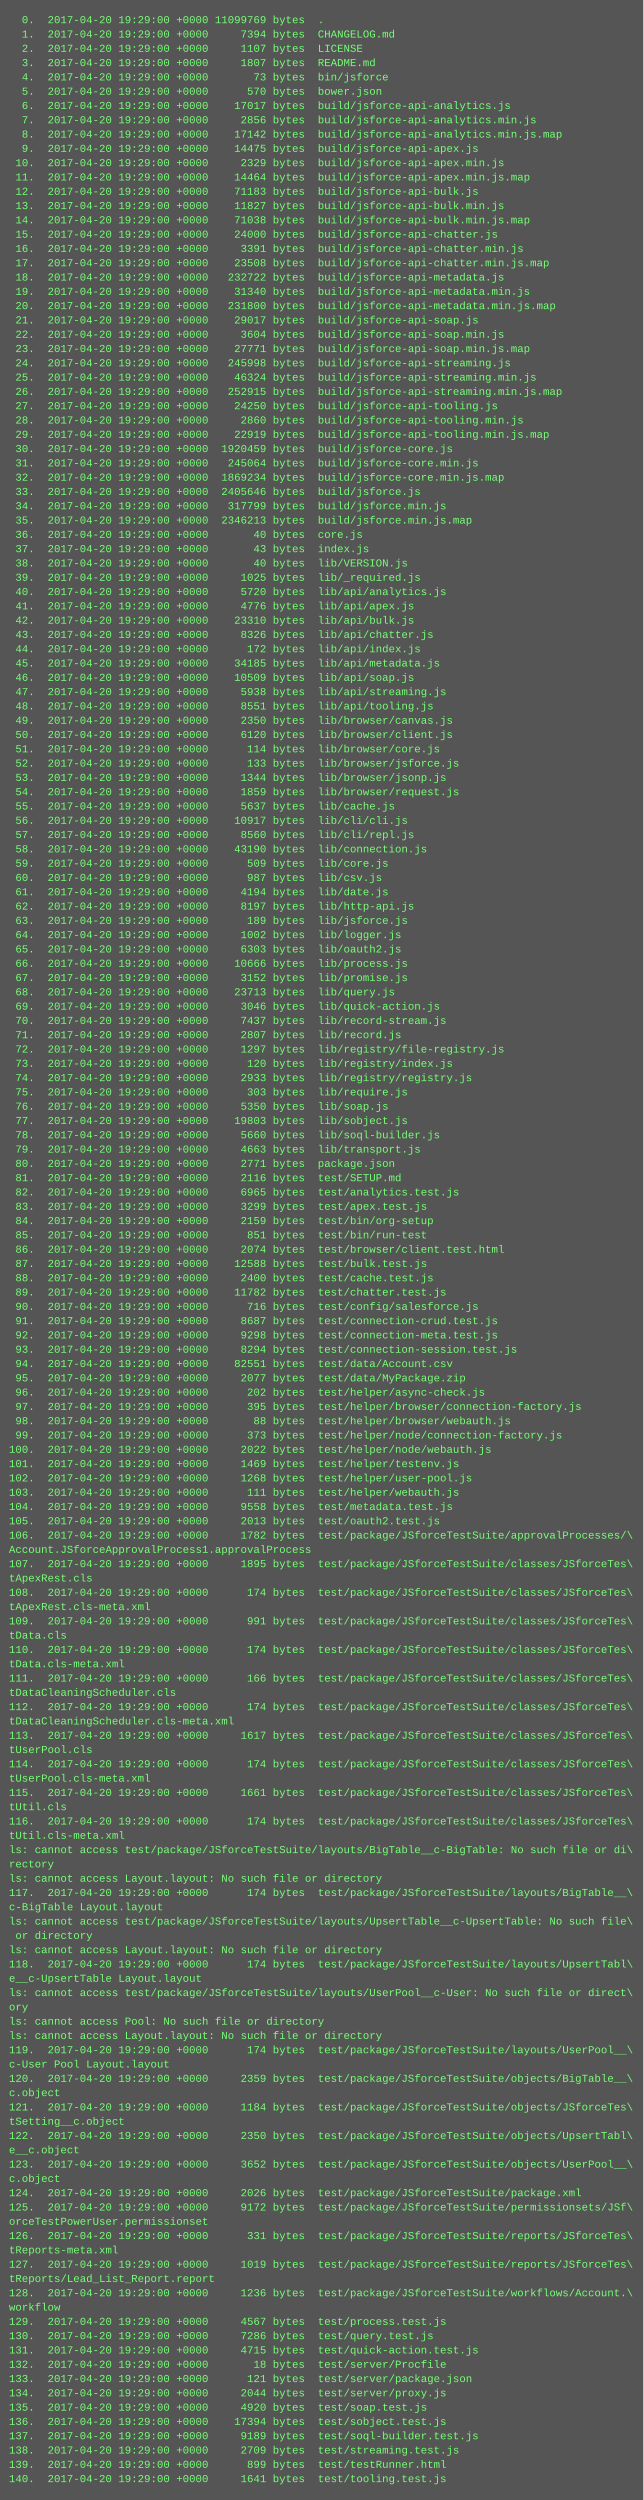
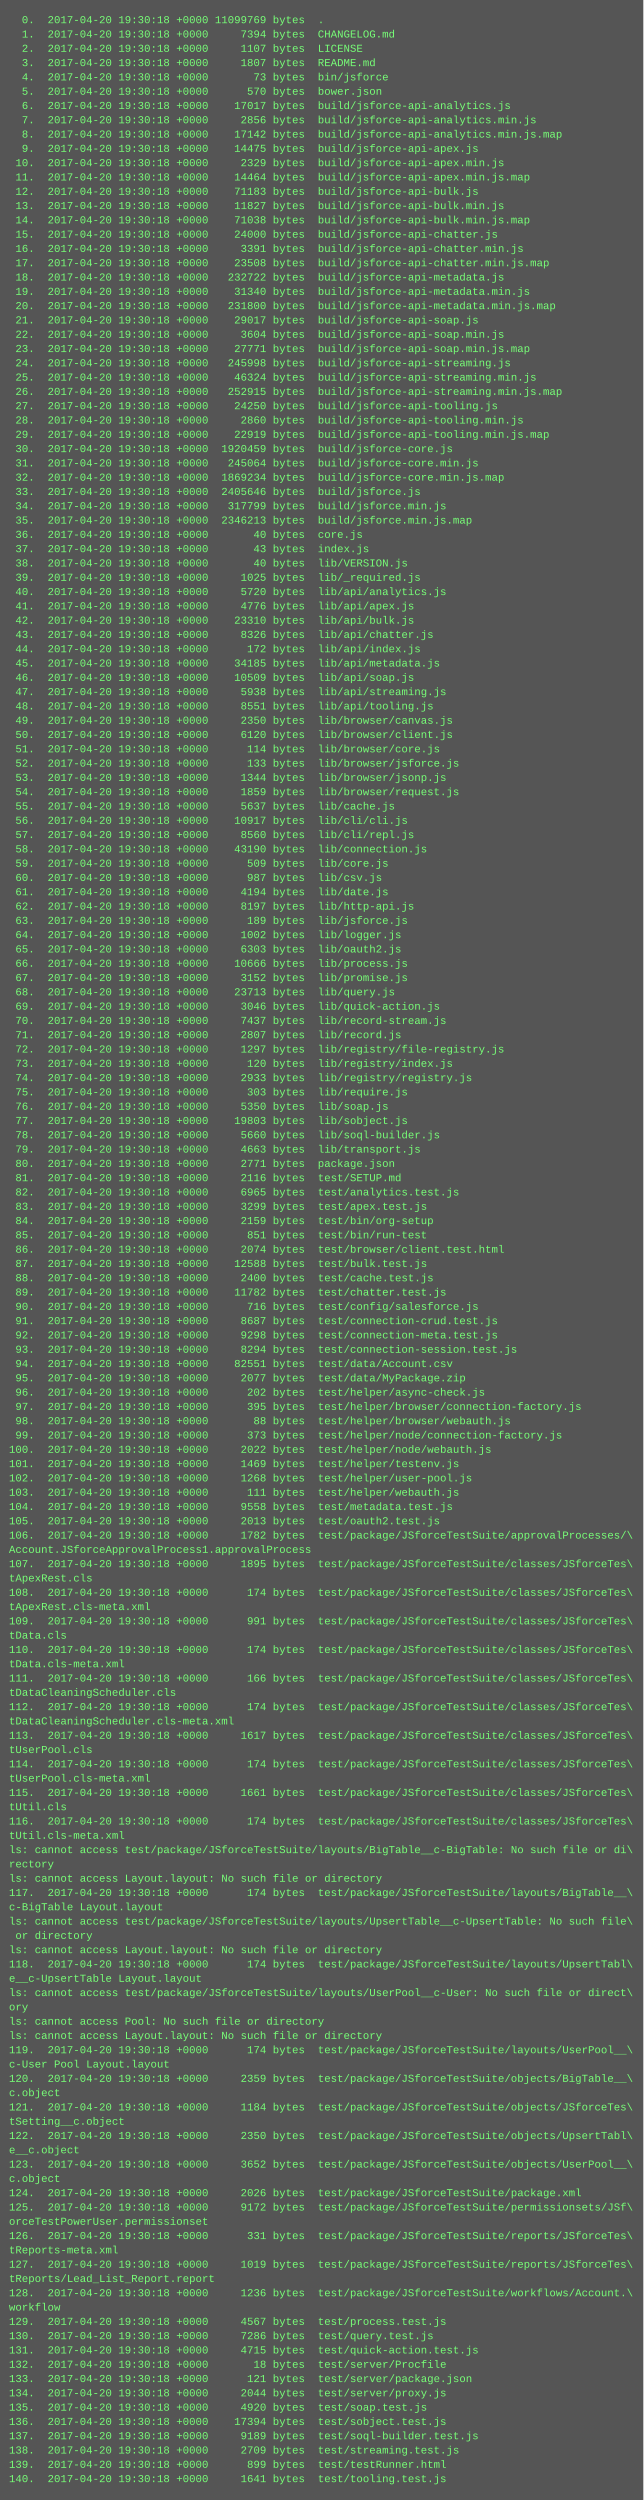
<svg xmlns="http://www.w3.org/2000/svg" height="2798" width="720">
  <rect height="2798" fill="#555" width="720" />
  <text fill="#7f7" font-family="Courier New" font-size="12" xml:space="preserve">
-     <tspan x="10" y="26">  0.  2017-04-20 19:29:00 +0000 11099769 bytes  .</tspan>
-     <tspan x="10" y="42">  1.  2017-04-20 19:29:00 +0000     7394 bytes  CHANGELOG.md</tspan>
-     <tspan x="10" y="58">  2.  2017-04-20 19:29:00 +0000     1107 bytes  LICENSE</tspan>
-     <tspan x="10" y="74">  3.  2017-04-20 19:29:00 +0000     1807 bytes  README.md</tspan>
-     <tspan x="10" y="90">  4.  2017-04-20 19:29:00 +0000       73 bytes  bin/jsforce</tspan>
-     <tspan x="10" y="106">  5.  2017-04-20 19:29:00 +0000      570 bytes  bower.json</tspan>
-     <tspan x="10" y="122">  6.  2017-04-20 19:29:00 +0000    17017 bytes  build/jsforce-api-analytics.js</tspan>
-     <tspan x="10" y="138">  7.  2017-04-20 19:29:00 +0000     2856 bytes  build/jsforce-api-analytics.min.js</tspan>
-     <tspan x="10" y="154">  8.  2017-04-20 19:29:00 +0000    17142 bytes  build/jsforce-api-analytics.min.js.map</tspan>
-     <tspan x="10" y="170">  9.  2017-04-20 19:29:00 +0000    14475 bytes  build/jsforce-api-apex.js</tspan>
-     <tspan x="10" y="186"> 10.  2017-04-20 19:29:00 +0000     2329 bytes  build/jsforce-api-apex.min.js</tspan>
-     <tspan x="10" y="202"> 11.  2017-04-20 19:29:00 +0000    14464 bytes  build/jsforce-api-apex.min.js.map</tspan>
-     <tspan x="10" y="218"> 12.  2017-04-20 19:29:00 +0000    71183 bytes  build/jsforce-api-bulk.js</tspan>
-     <tspan x="10" y="234"> 13.  2017-04-20 19:29:00 +0000    11827 bytes  build/jsforce-api-bulk.min.js</tspan>
-     <tspan x="10" y="250"> 14.  2017-04-20 19:29:00 +0000    71038 bytes  build/jsforce-api-bulk.min.js.map</tspan>
-     <tspan x="10" y="266"> 15.  2017-04-20 19:29:00 +0000    24000 bytes  build/jsforce-api-chatter.js</tspan>
-     <tspan x="10" y="282"> 16.  2017-04-20 19:29:00 +0000     3391 bytes  build/jsforce-api-chatter.min.js</tspan>
-     <tspan x="10" y="298"> 17.  2017-04-20 19:29:00 +0000    23508 bytes  build/jsforce-api-chatter.min.js.map</tspan>
-     <tspan x="10" y="314"> 18.  2017-04-20 19:29:00 +0000   232722 bytes  build/jsforce-api-metadata.js</tspan>
-     <tspan x="10" y="330"> 19.  2017-04-20 19:29:00 +0000    31340 bytes  build/jsforce-api-metadata.min.js</tspan>
-     <tspan x="10" y="346"> 20.  2017-04-20 19:29:00 +0000   231800 bytes  build/jsforce-api-metadata.min.js.map</tspan>
-     <tspan x="10" y="362"> 21.  2017-04-20 19:29:00 +0000    29017 bytes  build/jsforce-api-soap.js</tspan>
-     <tspan x="10" y="378"> 22.  2017-04-20 19:29:00 +0000     3604 bytes  build/jsforce-api-soap.min.js</tspan>
-     <tspan x="10" y="394"> 23.  2017-04-20 19:29:00 +0000    27771 bytes  build/jsforce-api-soap.min.js.map</tspan>
-     <tspan x="10" y="410"> 24.  2017-04-20 19:29:00 +0000   245998 bytes  build/jsforce-api-streaming.js</tspan>
-     <tspan x="10" y="426"> 25.  2017-04-20 19:29:00 +0000    46324 bytes  build/jsforce-api-streaming.min.js</tspan>
-     <tspan x="10" y="442"> 26.  2017-04-20 19:29:00 +0000   252915 bytes  build/jsforce-api-streaming.min.js.map</tspan>
-     <tspan x="10" y="458"> 27.  2017-04-20 19:29:00 +0000    24250 bytes  build/jsforce-api-tooling.js</tspan>
-     <tspan x="10" y="474"> 28.  2017-04-20 19:29:00 +0000     2860 bytes  build/jsforce-api-tooling.min.js</tspan>
-     <tspan x="10" y="490"> 29.  2017-04-20 19:29:00 +0000    22919 bytes  build/jsforce-api-tooling.min.js.map</tspan>
-     <tspan x="10" y="506"> 30.  2017-04-20 19:29:00 +0000  1920459 bytes  build/jsforce-core.js</tspan>
-     <tspan x="10" y="522"> 31.  2017-04-20 19:29:00 +0000   245064 bytes  build/jsforce-core.min.js</tspan>
-     <tspan x="10" y="538"> 32.  2017-04-20 19:29:00 +0000  1869234 bytes  build/jsforce-core.min.js.map</tspan>
-     <tspan x="10" y="554"> 33.  2017-04-20 19:29:00 +0000  2405646 bytes  build/jsforce.js</tspan>
-     <tspan x="10" y="570"> 34.  2017-04-20 19:29:00 +0000   317799 bytes  build/jsforce.min.js</tspan>
-     <tspan x="10" y="586"> 35.  2017-04-20 19:29:00 +0000  2346213 bytes  build/jsforce.min.js.map</tspan>
-     <tspan x="10" y="602"> 36.  2017-04-20 19:29:00 +0000       40 bytes  core.js</tspan>
-     <tspan x="10" y="618"> 37.  2017-04-20 19:29:00 +0000       43 bytes  index.js</tspan>
-     <tspan x="10" y="634"> 38.  2017-04-20 19:29:00 +0000       40 bytes  lib/VERSION.js</tspan>
-     <tspan x="10" y="650"> 39.  2017-04-20 19:29:00 +0000     1025 bytes  lib/_required.js</tspan>
-     <tspan x="10" y="666"> 40.  2017-04-20 19:29:00 +0000     5720 bytes  lib/api/analytics.js</tspan>
-     <tspan x="10" y="682"> 41.  2017-04-20 19:29:00 +0000     4776 bytes  lib/api/apex.js</tspan>
-     <tspan x="10" y="698"> 42.  2017-04-20 19:29:00 +0000    23310 bytes  lib/api/bulk.js</tspan>
-     <tspan x="10" y="714"> 43.  2017-04-20 19:29:00 +0000     8326 bytes  lib/api/chatter.js</tspan>
-     <tspan x="10" y="730"> 44.  2017-04-20 19:29:00 +0000      172 bytes  lib/api/index.js</tspan>
-     <tspan x="10" y="746"> 45.  2017-04-20 19:29:00 +0000    34185 bytes  lib/api/metadata.js</tspan>
-     <tspan x="10" y="762"> 46.  2017-04-20 19:29:00 +0000    10509 bytes  lib/api/soap.js</tspan>
-     <tspan x="10" y="778"> 47.  2017-04-20 19:29:00 +0000     5938 bytes  lib/api/streaming.js</tspan>
-     <tspan x="10" y="794"> 48.  2017-04-20 19:29:00 +0000     8551 bytes  lib/api/tooling.js</tspan>
-     <tspan x="10" y="810"> 49.  2017-04-20 19:29:00 +0000     2350 bytes  lib/browser/canvas.js</tspan>
-     <tspan x="10" y="826"> 50.  2017-04-20 19:29:00 +0000     6120 bytes  lib/browser/client.js</tspan>
-     <tspan x="10" y="842"> 51.  2017-04-20 19:29:00 +0000      114 bytes  lib/browser/core.js</tspan>
-     <tspan x="10" y="858"> 52.  2017-04-20 19:29:00 +0000      133 bytes  lib/browser/jsforce.js</tspan>
-     <tspan x="10" y="874"> 53.  2017-04-20 19:29:00 +0000     1344 bytes  lib/browser/jsonp.js</tspan>
-     <tspan x="10" y="890"> 54.  2017-04-20 19:29:00 +0000     1859 bytes  lib/browser/request.js</tspan>
-     <tspan x="10" y="906"> 55.  2017-04-20 19:29:00 +0000     5637 bytes  lib/cache.js</tspan>
-     <tspan x="10" y="922"> 56.  2017-04-20 19:29:00 +0000    10917 bytes  lib/cli/cli.js</tspan>
-     <tspan x="10" y="938"> 57.  2017-04-20 19:29:00 +0000     8560 bytes  lib/cli/repl.js</tspan>
-     <tspan x="10" y="954"> 58.  2017-04-20 19:29:00 +0000    43190 bytes  lib/connection.js</tspan>
-     <tspan x="10" y="970"> 59.  2017-04-20 19:29:00 +0000      509 bytes  lib/core.js</tspan>
-     <tspan x="10" y="986"> 60.  2017-04-20 19:29:00 +0000      987 bytes  lib/csv.js</tspan>
-     <tspan x="10" y="1002"> 61.  2017-04-20 19:29:00 +0000     4194 bytes  lib/date.js</tspan>
-     <tspan x="10" y="1018"> 62.  2017-04-20 19:29:00 +0000     8197 bytes  lib/http-api.js</tspan>
-     <tspan x="10" y="1034"> 63.  2017-04-20 19:29:00 +0000      189 bytes  lib/jsforce.js</tspan>
-     <tspan x="10" y="1050"> 64.  2017-04-20 19:29:00 +0000     1002 bytes  lib/logger.js</tspan>
-     <tspan x="10" y="1066"> 65.  2017-04-20 19:29:00 +0000     6303 bytes  lib/oauth2.js</tspan>
-     <tspan x="10" y="1082"> 66.  2017-04-20 19:29:00 +0000    10666 bytes  lib/process.js</tspan>
-     <tspan x="10" y="1098"> 67.  2017-04-20 19:29:00 +0000     3152 bytes  lib/promise.js</tspan>
-     <tspan x="10" y="1114"> 68.  2017-04-20 19:29:00 +0000    23713 bytes  lib/query.js</tspan>
-     <tspan x="10" y="1130"> 69.  2017-04-20 19:29:00 +0000     3046 bytes  lib/quick-action.js</tspan>
-     <tspan x="10" y="1146"> 70.  2017-04-20 19:29:00 +0000     7437 bytes  lib/record-stream.js</tspan>
-     <tspan x="10" y="1162"> 71.  2017-04-20 19:29:00 +0000     2807 bytes  lib/record.js</tspan>
-     <tspan x="10" y="1178"> 72.  2017-04-20 19:29:00 +0000     1297 bytes  lib/registry/file-registry.js</tspan>
-     <tspan x="10" y="1194"> 73.  2017-04-20 19:29:00 +0000      120 bytes  lib/registry/index.js</tspan>
-     <tspan x="10" y="1210"> 74.  2017-04-20 19:29:00 +0000     2933 bytes  lib/registry/registry.js</tspan>
-     <tspan x="10" y="1226"> 75.  2017-04-20 19:29:00 +0000      303 bytes  lib/require.js</tspan>
-     <tspan x="10" y="1242"> 76.  2017-04-20 19:29:00 +0000     5350 bytes  lib/soap.js</tspan>
-     <tspan x="10" y="1258"> 77.  2017-04-20 19:29:00 +0000    19803 bytes  lib/sobject.js</tspan>
-     <tspan x="10" y="1274"> 78.  2017-04-20 19:29:00 +0000     5660 bytes  lib/soql-builder.js</tspan>
-     <tspan x="10" y="1290"> 79.  2017-04-20 19:29:00 +0000     4663 bytes  lib/transport.js</tspan>
-     <tspan x="10" y="1306"> 80.  2017-04-20 19:29:00 +0000     2771 bytes  package.json</tspan>
-     <tspan x="10" y="1322"> 81.  2017-04-20 19:29:00 +0000     2116 bytes  test/SETUP.md</tspan>
-     <tspan x="10" y="1338"> 82.  2017-04-20 19:29:00 +0000     6965 bytes  test/analytics.test.js</tspan>
-     <tspan x="10" y="1354"> 83.  2017-04-20 19:29:00 +0000     3299 bytes  test/apex.test.js</tspan>
-     <tspan x="10" y="1370"> 84.  2017-04-20 19:29:00 +0000     2159 bytes  test/bin/org-setup</tspan>
-     <tspan x="10" y="1386"> 85.  2017-04-20 19:29:00 +0000      851 bytes  test/bin/run-test</tspan>
-     <tspan x="10" y="1402"> 86.  2017-04-20 19:29:00 +0000     2074 bytes  test/browser/client.test.html</tspan>
-     <tspan x="10" y="1418"> 87.  2017-04-20 19:29:00 +0000    12588 bytes  test/bulk.test.js</tspan>
-     <tspan x="10" y="1434"> 88.  2017-04-20 19:29:00 +0000     2400 bytes  test/cache.test.js</tspan>
-     <tspan x="10" y="1450"> 89.  2017-04-20 19:29:00 +0000    11782 bytes  test/chatter.test.js</tspan>
-     <tspan x="10" y="1466"> 90.  2017-04-20 19:29:00 +0000      716 bytes  test/config/salesforce.js</tspan>
-     <tspan x="10" y="1482"> 91.  2017-04-20 19:29:00 +0000     8687 bytes  test/connection-crud.test.js</tspan>
-     <tspan x="10" y="1498"> 92.  2017-04-20 19:29:00 +0000     9298 bytes  test/connection-meta.test.js</tspan>
-     <tspan x="10" y="1514"> 93.  2017-04-20 19:29:00 +0000     8294 bytes  test/connection-session.test.js</tspan>
-     <tspan x="10" y="1530"> 94.  2017-04-20 19:29:00 +0000    82551 bytes  test/data/Account.csv</tspan>
-     <tspan x="10" y="1546"> 95.  2017-04-20 19:29:00 +0000     2077 bytes  test/data/MyPackage.zip</tspan>
-     <tspan x="10" y="1562"> 96.  2017-04-20 19:29:00 +0000      202 bytes  test/helper/async-check.js</tspan>
-     <tspan x="10" y="1578"> 97.  2017-04-20 19:29:00 +0000      395 bytes  test/helper/browser/connection-factory.js</tspan>
-     <tspan x="10" y="1594"> 98.  2017-04-20 19:29:00 +0000       88 bytes  test/helper/browser/webauth.js</tspan>
-     <tspan x="10" y="1610"> 99.  2017-04-20 19:29:00 +0000      373 bytes  test/helper/node/connection-factory.js</tspan>
-     <tspan x="10" y="1626">100.  2017-04-20 19:29:00 +0000     2022 bytes  test/helper/node/webauth.js</tspan>
-     <tspan x="10" y="1642">101.  2017-04-20 19:29:00 +0000     1469 bytes  test/helper/testenv.js</tspan>
-     <tspan x="10" y="1658">102.  2017-04-20 19:29:00 +0000     1268 bytes  test/helper/user-pool.js</tspan>
-     <tspan x="10" y="1674">103.  2017-04-20 19:29:00 +0000      111 bytes  test/helper/webauth.js</tspan>
-     <tspan x="10" y="1690">104.  2017-04-20 19:29:00 +0000     9558 bytes  test/metadata.test.js</tspan>
-     <tspan x="10" y="1706">105.  2017-04-20 19:29:00 +0000     2013 bytes  test/oauth2.test.js</tspan>
-     <tspan x="10" y="1722">106.  2017-04-20 19:29:00 +0000     1782 bytes  test/package/JSforceTestSuite/approvalProcesses/\</tspan>
+     <tspan x="10" y="26">  0.  2017-04-20 19:30:18 +0000 11099769 bytes  .</tspan>
+     <tspan x="10" y="42">  1.  2017-04-20 19:30:18 +0000     7394 bytes  CHANGELOG.md</tspan>
+     <tspan x="10" y="58">  2.  2017-04-20 19:30:18 +0000     1107 bytes  LICENSE</tspan>
+     <tspan x="10" y="74">  3.  2017-04-20 19:30:18 +0000     1807 bytes  README.md</tspan>
+     <tspan x="10" y="90">  4.  2017-04-20 19:30:18 +0000       73 bytes  bin/jsforce</tspan>
+     <tspan x="10" y="106">  5.  2017-04-20 19:30:18 +0000      570 bytes  bower.json</tspan>
+     <tspan x="10" y="122">  6.  2017-04-20 19:30:18 +0000    17017 bytes  build/jsforce-api-analytics.js</tspan>
+     <tspan x="10" y="138">  7.  2017-04-20 19:30:18 +0000     2856 bytes  build/jsforce-api-analytics.min.js</tspan>
+     <tspan x="10" y="154">  8.  2017-04-20 19:30:18 +0000    17142 bytes  build/jsforce-api-analytics.min.js.map</tspan>
+     <tspan x="10" y="170">  9.  2017-04-20 19:30:18 +0000    14475 bytes  build/jsforce-api-apex.js</tspan>
+     <tspan x="10" y="186"> 10.  2017-04-20 19:30:18 +0000     2329 bytes  build/jsforce-api-apex.min.js</tspan>
+     <tspan x="10" y="202"> 11.  2017-04-20 19:30:18 +0000    14464 bytes  build/jsforce-api-apex.min.js.map</tspan>
+     <tspan x="10" y="218"> 12.  2017-04-20 19:30:18 +0000    71183 bytes  build/jsforce-api-bulk.js</tspan>
+     <tspan x="10" y="234"> 13.  2017-04-20 19:30:18 +0000    11827 bytes  build/jsforce-api-bulk.min.js</tspan>
+     <tspan x="10" y="250"> 14.  2017-04-20 19:30:18 +0000    71038 bytes  build/jsforce-api-bulk.min.js.map</tspan>
+     <tspan x="10" y="266"> 15.  2017-04-20 19:30:18 +0000    24000 bytes  build/jsforce-api-chatter.js</tspan>
+     <tspan x="10" y="282"> 16.  2017-04-20 19:30:18 +0000     3391 bytes  build/jsforce-api-chatter.min.js</tspan>
+     <tspan x="10" y="298"> 17.  2017-04-20 19:30:18 +0000    23508 bytes  build/jsforce-api-chatter.min.js.map</tspan>
+     <tspan x="10" y="314"> 18.  2017-04-20 19:30:18 +0000   232722 bytes  build/jsforce-api-metadata.js</tspan>
+     <tspan x="10" y="330"> 19.  2017-04-20 19:30:18 +0000    31340 bytes  build/jsforce-api-metadata.min.js</tspan>
+     <tspan x="10" y="346"> 20.  2017-04-20 19:30:18 +0000   231800 bytes  build/jsforce-api-metadata.min.js.map</tspan>
+     <tspan x="10" y="362"> 21.  2017-04-20 19:30:18 +0000    29017 bytes  build/jsforce-api-soap.js</tspan>
+     <tspan x="10" y="378"> 22.  2017-04-20 19:30:18 +0000     3604 bytes  build/jsforce-api-soap.min.js</tspan>
+     <tspan x="10" y="394"> 23.  2017-04-20 19:30:18 +0000    27771 bytes  build/jsforce-api-soap.min.js.map</tspan>
+     <tspan x="10" y="410"> 24.  2017-04-20 19:30:18 +0000   245998 bytes  build/jsforce-api-streaming.js</tspan>
+     <tspan x="10" y="426"> 25.  2017-04-20 19:30:18 +0000    46324 bytes  build/jsforce-api-streaming.min.js</tspan>
+     <tspan x="10" y="442"> 26.  2017-04-20 19:30:18 +0000   252915 bytes  build/jsforce-api-streaming.min.js.map</tspan>
+     <tspan x="10" y="458"> 27.  2017-04-20 19:30:18 +0000    24250 bytes  build/jsforce-api-tooling.js</tspan>
+     <tspan x="10" y="474"> 28.  2017-04-20 19:30:18 +0000     2860 bytes  build/jsforce-api-tooling.min.js</tspan>
+     <tspan x="10" y="490"> 29.  2017-04-20 19:30:18 +0000    22919 bytes  build/jsforce-api-tooling.min.js.map</tspan>
+     <tspan x="10" y="506"> 30.  2017-04-20 19:30:18 +0000  1920459 bytes  build/jsforce-core.js</tspan>
+     <tspan x="10" y="522"> 31.  2017-04-20 19:30:18 +0000   245064 bytes  build/jsforce-core.min.js</tspan>
+     <tspan x="10" y="538"> 32.  2017-04-20 19:30:18 +0000  1869234 bytes  build/jsforce-core.min.js.map</tspan>
+     <tspan x="10" y="554"> 33.  2017-04-20 19:30:18 +0000  2405646 bytes  build/jsforce.js</tspan>
+     <tspan x="10" y="570"> 34.  2017-04-20 19:30:18 +0000   317799 bytes  build/jsforce.min.js</tspan>
+     <tspan x="10" y="586"> 35.  2017-04-20 19:30:18 +0000  2346213 bytes  build/jsforce.min.js.map</tspan>
+     <tspan x="10" y="602"> 36.  2017-04-20 19:30:18 +0000       40 bytes  core.js</tspan>
+     <tspan x="10" y="618"> 37.  2017-04-20 19:30:18 +0000       43 bytes  index.js</tspan>
+     <tspan x="10" y="634"> 38.  2017-04-20 19:30:18 +0000       40 bytes  lib/VERSION.js</tspan>
+     <tspan x="10" y="650"> 39.  2017-04-20 19:30:18 +0000     1025 bytes  lib/_required.js</tspan>
+     <tspan x="10" y="666"> 40.  2017-04-20 19:30:18 +0000     5720 bytes  lib/api/analytics.js</tspan>
+     <tspan x="10" y="682"> 41.  2017-04-20 19:30:18 +0000     4776 bytes  lib/api/apex.js</tspan>
+     <tspan x="10" y="698"> 42.  2017-04-20 19:30:18 +0000    23310 bytes  lib/api/bulk.js</tspan>
+     <tspan x="10" y="714"> 43.  2017-04-20 19:30:18 +0000     8326 bytes  lib/api/chatter.js</tspan>
+     <tspan x="10" y="730"> 44.  2017-04-20 19:30:18 +0000      172 bytes  lib/api/index.js</tspan>
+     <tspan x="10" y="746"> 45.  2017-04-20 19:30:18 +0000    34185 bytes  lib/api/metadata.js</tspan>
+     <tspan x="10" y="762"> 46.  2017-04-20 19:30:18 +0000    10509 bytes  lib/api/soap.js</tspan>
+     <tspan x="10" y="778"> 47.  2017-04-20 19:30:18 +0000     5938 bytes  lib/api/streaming.js</tspan>
+     <tspan x="10" y="794"> 48.  2017-04-20 19:30:18 +0000     8551 bytes  lib/api/tooling.js</tspan>
+     <tspan x="10" y="810"> 49.  2017-04-20 19:30:18 +0000     2350 bytes  lib/browser/canvas.js</tspan>
+     <tspan x="10" y="826"> 50.  2017-04-20 19:30:18 +0000     6120 bytes  lib/browser/client.js</tspan>
+     <tspan x="10" y="842"> 51.  2017-04-20 19:30:18 +0000      114 bytes  lib/browser/core.js</tspan>
+     <tspan x="10" y="858"> 52.  2017-04-20 19:30:18 +0000      133 bytes  lib/browser/jsforce.js</tspan>
+     <tspan x="10" y="874"> 53.  2017-04-20 19:30:18 +0000     1344 bytes  lib/browser/jsonp.js</tspan>
+     <tspan x="10" y="890"> 54.  2017-04-20 19:30:18 +0000     1859 bytes  lib/browser/request.js</tspan>
+     <tspan x="10" y="906"> 55.  2017-04-20 19:30:18 +0000     5637 bytes  lib/cache.js</tspan>
+     <tspan x="10" y="922"> 56.  2017-04-20 19:30:18 +0000    10917 bytes  lib/cli/cli.js</tspan>
+     <tspan x="10" y="938"> 57.  2017-04-20 19:30:18 +0000     8560 bytes  lib/cli/repl.js</tspan>
+     <tspan x="10" y="954"> 58.  2017-04-20 19:30:18 +0000    43190 bytes  lib/connection.js</tspan>
+     <tspan x="10" y="970"> 59.  2017-04-20 19:30:18 +0000      509 bytes  lib/core.js</tspan>
+     <tspan x="10" y="986"> 60.  2017-04-20 19:30:18 +0000      987 bytes  lib/csv.js</tspan>
+     <tspan x="10" y="1002"> 61.  2017-04-20 19:30:18 +0000     4194 bytes  lib/date.js</tspan>
+     <tspan x="10" y="1018"> 62.  2017-04-20 19:30:18 +0000     8197 bytes  lib/http-api.js</tspan>
+     <tspan x="10" y="1034"> 63.  2017-04-20 19:30:18 +0000      189 bytes  lib/jsforce.js</tspan>
+     <tspan x="10" y="1050"> 64.  2017-04-20 19:30:18 +0000     1002 bytes  lib/logger.js</tspan>
+     <tspan x="10" y="1066"> 65.  2017-04-20 19:30:18 +0000     6303 bytes  lib/oauth2.js</tspan>
+     <tspan x="10" y="1082"> 66.  2017-04-20 19:30:18 +0000    10666 bytes  lib/process.js</tspan>
+     <tspan x="10" y="1098"> 67.  2017-04-20 19:30:18 +0000     3152 bytes  lib/promise.js</tspan>
+     <tspan x="10" y="1114"> 68.  2017-04-20 19:30:18 +0000    23713 bytes  lib/query.js</tspan>
+     <tspan x="10" y="1130"> 69.  2017-04-20 19:30:18 +0000     3046 bytes  lib/quick-action.js</tspan>
+     <tspan x="10" y="1146"> 70.  2017-04-20 19:30:18 +0000     7437 bytes  lib/record-stream.js</tspan>
+     <tspan x="10" y="1162"> 71.  2017-04-20 19:30:18 +0000     2807 bytes  lib/record.js</tspan>
+     <tspan x="10" y="1178"> 72.  2017-04-20 19:30:18 +0000     1297 bytes  lib/registry/file-registry.js</tspan>
+     <tspan x="10" y="1194"> 73.  2017-04-20 19:30:18 +0000      120 bytes  lib/registry/index.js</tspan>
+     <tspan x="10" y="1210"> 74.  2017-04-20 19:30:18 +0000     2933 bytes  lib/registry/registry.js</tspan>
+     <tspan x="10" y="1226"> 75.  2017-04-20 19:30:18 +0000      303 bytes  lib/require.js</tspan>
+     <tspan x="10" y="1242"> 76.  2017-04-20 19:30:18 +0000     5350 bytes  lib/soap.js</tspan>
+     <tspan x="10" y="1258"> 77.  2017-04-20 19:30:18 +0000    19803 bytes  lib/sobject.js</tspan>
+     <tspan x="10" y="1274"> 78.  2017-04-20 19:30:18 +0000     5660 bytes  lib/soql-builder.js</tspan>
+     <tspan x="10" y="1290"> 79.  2017-04-20 19:30:18 +0000     4663 bytes  lib/transport.js</tspan>
+     <tspan x="10" y="1306"> 80.  2017-04-20 19:30:18 +0000     2771 bytes  package.json</tspan>
+     <tspan x="10" y="1322"> 81.  2017-04-20 19:30:18 +0000     2116 bytes  test/SETUP.md</tspan>
+     <tspan x="10" y="1338"> 82.  2017-04-20 19:30:18 +0000     6965 bytes  test/analytics.test.js</tspan>
+     <tspan x="10" y="1354"> 83.  2017-04-20 19:30:18 +0000     3299 bytes  test/apex.test.js</tspan>
+     <tspan x="10" y="1370"> 84.  2017-04-20 19:30:18 +0000     2159 bytes  test/bin/org-setup</tspan>
+     <tspan x="10" y="1386"> 85.  2017-04-20 19:30:18 +0000      851 bytes  test/bin/run-test</tspan>
+     <tspan x="10" y="1402"> 86.  2017-04-20 19:30:18 +0000     2074 bytes  test/browser/client.test.html</tspan>
+     <tspan x="10" y="1418"> 87.  2017-04-20 19:30:18 +0000    12588 bytes  test/bulk.test.js</tspan>
+     <tspan x="10" y="1434"> 88.  2017-04-20 19:30:18 +0000     2400 bytes  test/cache.test.js</tspan>
+     <tspan x="10" y="1450"> 89.  2017-04-20 19:30:18 +0000    11782 bytes  test/chatter.test.js</tspan>
+     <tspan x="10" y="1466"> 90.  2017-04-20 19:30:18 +0000      716 bytes  test/config/salesforce.js</tspan>
+     <tspan x="10" y="1482"> 91.  2017-04-20 19:30:18 +0000     8687 bytes  test/connection-crud.test.js</tspan>
+     <tspan x="10" y="1498"> 92.  2017-04-20 19:30:18 +0000     9298 bytes  test/connection-meta.test.js</tspan>
+     <tspan x="10" y="1514"> 93.  2017-04-20 19:30:18 +0000     8294 bytes  test/connection-session.test.js</tspan>
+     <tspan x="10" y="1530"> 94.  2017-04-20 19:30:18 +0000    82551 bytes  test/data/Account.csv</tspan>
+     <tspan x="10" y="1546"> 95.  2017-04-20 19:30:18 +0000     2077 bytes  test/data/MyPackage.zip</tspan>
+     <tspan x="10" y="1562"> 96.  2017-04-20 19:30:18 +0000      202 bytes  test/helper/async-check.js</tspan>
+     <tspan x="10" y="1578"> 97.  2017-04-20 19:30:18 +0000      395 bytes  test/helper/browser/connection-factory.js</tspan>
+     <tspan x="10" y="1594"> 98.  2017-04-20 19:30:18 +0000       88 bytes  test/helper/browser/webauth.js</tspan>
+     <tspan x="10" y="1610"> 99.  2017-04-20 19:30:18 +0000      373 bytes  test/helper/node/connection-factory.js</tspan>
+     <tspan x="10" y="1626">100.  2017-04-20 19:30:18 +0000     2022 bytes  test/helper/node/webauth.js</tspan>
+     <tspan x="10" y="1642">101.  2017-04-20 19:30:18 +0000     1469 bytes  test/helper/testenv.js</tspan>
+     <tspan x="10" y="1658">102.  2017-04-20 19:30:18 +0000     1268 bytes  test/helper/user-pool.js</tspan>
+     <tspan x="10" y="1674">103.  2017-04-20 19:30:18 +0000      111 bytes  test/helper/webauth.js</tspan>
+     <tspan x="10" y="1690">104.  2017-04-20 19:30:18 +0000     9558 bytes  test/metadata.test.js</tspan>
+     <tspan x="10" y="1706">105.  2017-04-20 19:30:18 +0000     2013 bytes  test/oauth2.test.js</tspan>
+     <tspan x="10" y="1722">106.  2017-04-20 19:30:18 +0000     1782 bytes  test/package/JSforceTestSuite/approvalProcesses/\</tspan>
    <tspan x="10" y="1738">Account.JSforceApprovalProcess1.approvalProcess</tspan>
-     <tspan x="10" y="1754">107.  2017-04-20 19:29:00 +0000     1895 bytes  test/package/JSforceTestSuite/classes/JSforceTes\</tspan>
+     <tspan x="10" y="1754">107.  2017-04-20 19:30:18 +0000     1895 bytes  test/package/JSforceTestSuite/classes/JSforceTes\</tspan>
    <tspan x="10" y="1770">tApexRest.cls</tspan>
-     <tspan x="10" y="1786">108.  2017-04-20 19:29:00 +0000      174 bytes  test/package/JSforceTestSuite/classes/JSforceTes\</tspan>
+     <tspan x="10" y="1786">108.  2017-04-20 19:30:18 +0000      174 bytes  test/package/JSforceTestSuite/classes/JSforceTes\</tspan>
    <tspan x="10" y="1802">tApexRest.cls-meta.xml</tspan>
-     <tspan x="10" y="1818">109.  2017-04-20 19:29:00 +0000      991 bytes  test/package/JSforceTestSuite/classes/JSforceTes\</tspan>
+     <tspan x="10" y="1818">109.  2017-04-20 19:30:18 +0000      991 bytes  test/package/JSforceTestSuite/classes/JSforceTes\</tspan>
    <tspan x="10" y="1834">tData.cls</tspan>
-     <tspan x="10" y="1850">110.  2017-04-20 19:29:00 +0000      174 bytes  test/package/JSforceTestSuite/classes/JSforceTes\</tspan>
+     <tspan x="10" y="1850">110.  2017-04-20 19:30:18 +0000      174 bytes  test/package/JSforceTestSuite/classes/JSforceTes\</tspan>
    <tspan x="10" y="1866">tData.cls-meta.xml</tspan>
-     <tspan x="10" y="1882">111.  2017-04-20 19:29:00 +0000      166 bytes  test/package/JSforceTestSuite/classes/JSforceTes\</tspan>
+     <tspan x="10" y="1882">111.  2017-04-20 19:30:18 +0000      166 bytes  test/package/JSforceTestSuite/classes/JSforceTes\</tspan>
    <tspan x="10" y="1898">tDataCleaningScheduler.cls</tspan>
-     <tspan x="10" y="1914">112.  2017-04-20 19:29:00 +0000      174 bytes  test/package/JSforceTestSuite/classes/JSforceTes\</tspan>
+     <tspan x="10" y="1914">112.  2017-04-20 19:30:18 +0000      174 bytes  test/package/JSforceTestSuite/classes/JSforceTes\</tspan>
    <tspan x="10" y="1930">tDataCleaningScheduler.cls-meta.xml</tspan>
-     <tspan x="10" y="1946">113.  2017-04-20 19:29:00 +0000     1617 bytes  test/package/JSforceTestSuite/classes/JSforceTes\</tspan>
+     <tspan x="10" y="1946">113.  2017-04-20 19:30:18 +0000     1617 bytes  test/package/JSforceTestSuite/classes/JSforceTes\</tspan>
    <tspan x="10" y="1962">tUserPool.cls</tspan>
-     <tspan x="10" y="1978">114.  2017-04-20 19:29:00 +0000      174 bytes  test/package/JSforceTestSuite/classes/JSforceTes\</tspan>
+     <tspan x="10" y="1978">114.  2017-04-20 19:30:18 +0000      174 bytes  test/package/JSforceTestSuite/classes/JSforceTes\</tspan>
    <tspan x="10" y="1994">tUserPool.cls-meta.xml</tspan>
-     <tspan x="10" y="2010">115.  2017-04-20 19:29:00 +0000     1661 bytes  test/package/JSforceTestSuite/classes/JSforceTes\</tspan>
+     <tspan x="10" y="2010">115.  2017-04-20 19:30:18 +0000     1661 bytes  test/package/JSforceTestSuite/classes/JSforceTes\</tspan>
    <tspan x="10" y="2026">tUtil.cls</tspan>
-     <tspan x="10" y="2042">116.  2017-04-20 19:29:00 +0000      174 bytes  test/package/JSforceTestSuite/classes/JSforceTes\</tspan>
+     <tspan x="10" y="2042">116.  2017-04-20 19:30:18 +0000      174 bytes  test/package/JSforceTestSuite/classes/JSforceTes\</tspan>
    <tspan x="10" y="2058">tUtil.cls-meta.xml</tspan>
    <tspan x="10" y="2074">ls: cannot access test/package/JSforceTestSuite/layouts/BigTable__c-BigTable: No such file or di\</tspan>
    <tspan x="10" y="2090">rectory</tspan>
    <tspan x="10" y="2106">ls: cannot access Layout.layout: No such file or directory</tspan>
-     <tspan x="10" y="2122">117.  2017-04-20 19:29:00 +0000      174 bytes  test/package/JSforceTestSuite/layouts/BigTable__\</tspan>
+     <tspan x="10" y="2122">117.  2017-04-20 19:30:18 +0000      174 bytes  test/package/JSforceTestSuite/layouts/BigTable__\</tspan>
    <tspan x="10" y="2138">c-BigTable Layout.layout</tspan>
    <tspan x="10" y="2154">ls: cannot access test/package/JSforceTestSuite/layouts/UpsertTable__c-UpsertTable: No such file\</tspan>
    <tspan x="10" y="2170"> or directory</tspan>
    <tspan x="10" y="2186">ls: cannot access Layout.layout: No such file or directory</tspan>
-     <tspan x="10" y="2202">118.  2017-04-20 19:29:00 +0000      174 bytes  test/package/JSforceTestSuite/layouts/UpsertTabl\</tspan>
+     <tspan x="10" y="2202">118.  2017-04-20 19:30:18 +0000      174 bytes  test/package/JSforceTestSuite/layouts/UpsertTabl\</tspan>
    <tspan x="10" y="2218">e__c-UpsertTable Layout.layout</tspan>
    <tspan x="10" y="2234">ls: cannot access test/package/JSforceTestSuite/layouts/UserPool__c-User: No such file or direct\</tspan>
    <tspan x="10" y="2250">ory</tspan>
    <tspan x="10" y="2266">ls: cannot access Pool: No such file or directory</tspan>
    <tspan x="10" y="2282">ls: cannot access Layout.layout: No such file or directory</tspan>
-     <tspan x="10" y="2298">119.  2017-04-20 19:29:00 +0000      174 bytes  test/package/JSforceTestSuite/layouts/UserPool__\</tspan>
+     <tspan x="10" y="2298">119.  2017-04-20 19:30:18 +0000      174 bytes  test/package/JSforceTestSuite/layouts/UserPool__\</tspan>
    <tspan x="10" y="2314">c-User Pool Layout.layout</tspan>
-     <tspan x="10" y="2330">120.  2017-04-20 19:29:00 +0000     2359 bytes  test/package/JSforceTestSuite/objects/BigTable__\</tspan>
+     <tspan x="10" y="2330">120.  2017-04-20 19:30:18 +0000     2359 bytes  test/package/JSforceTestSuite/objects/BigTable__\</tspan>
    <tspan x="10" y="2346">c.object</tspan>
-     <tspan x="10" y="2362">121.  2017-04-20 19:29:00 +0000     1184 bytes  test/package/JSforceTestSuite/objects/JSforceTes\</tspan>
+     <tspan x="10" y="2362">121.  2017-04-20 19:30:18 +0000     1184 bytes  test/package/JSforceTestSuite/objects/JSforceTes\</tspan>
    <tspan x="10" y="2378">tSetting__c.object</tspan>
-     <tspan x="10" y="2394">122.  2017-04-20 19:29:00 +0000     2350 bytes  test/package/JSforceTestSuite/objects/UpsertTabl\</tspan>
+     <tspan x="10" y="2394">122.  2017-04-20 19:30:18 +0000     2350 bytes  test/package/JSforceTestSuite/objects/UpsertTabl\</tspan>
    <tspan x="10" y="2410">e__c.object</tspan>
-     <tspan x="10" y="2426">123.  2017-04-20 19:29:00 +0000     3652 bytes  test/package/JSforceTestSuite/objects/UserPool__\</tspan>
+     <tspan x="10" y="2426">123.  2017-04-20 19:30:18 +0000     3652 bytes  test/package/JSforceTestSuite/objects/UserPool__\</tspan>
    <tspan x="10" y="2442">c.object</tspan>
-     <tspan x="10" y="2458">124.  2017-04-20 19:29:00 +0000     2026 bytes  test/package/JSforceTestSuite/package.xml</tspan>
-     <tspan x="10" y="2474">125.  2017-04-20 19:29:00 +0000     9172 bytes  test/package/JSforceTestSuite/permissionsets/JSf\</tspan>
+     <tspan x="10" y="2458">124.  2017-04-20 19:30:18 +0000     2026 bytes  test/package/JSforceTestSuite/package.xml</tspan>
+     <tspan x="10" y="2474">125.  2017-04-20 19:30:18 +0000     9172 bytes  test/package/JSforceTestSuite/permissionsets/JSf\</tspan>
    <tspan x="10" y="2490">orceTestPowerUser.permissionset</tspan>
-     <tspan x="10" y="2506">126.  2017-04-20 19:29:00 +0000      331 bytes  test/package/JSforceTestSuite/reports/JSforceTes\</tspan>
+     <tspan x="10" y="2506">126.  2017-04-20 19:30:18 +0000      331 bytes  test/package/JSforceTestSuite/reports/JSforceTes\</tspan>
    <tspan x="10" y="2522">tReports-meta.xml</tspan>
-     <tspan x="10" y="2538">127.  2017-04-20 19:29:00 +0000     1019 bytes  test/package/JSforceTestSuite/reports/JSforceTes\</tspan>
+     <tspan x="10" y="2538">127.  2017-04-20 19:30:18 +0000     1019 bytes  test/package/JSforceTestSuite/reports/JSforceTes\</tspan>
    <tspan x="10" y="2554">tReports/Lead_List_Report.report</tspan>
-     <tspan x="10" y="2570">128.  2017-04-20 19:29:00 +0000     1236 bytes  test/package/JSforceTestSuite/workflows/Account.\</tspan>
+     <tspan x="10" y="2570">128.  2017-04-20 19:30:18 +0000     1236 bytes  test/package/JSforceTestSuite/workflows/Account.\</tspan>
    <tspan x="10" y="2586">workflow</tspan>
-     <tspan x="10" y="2602">129.  2017-04-20 19:29:00 +0000     4567 bytes  test/process.test.js</tspan>
-     <tspan x="10" y="2618">130.  2017-04-20 19:29:00 +0000     7286 bytes  test/query.test.js</tspan>
-     <tspan x="10" y="2634">131.  2017-04-20 19:29:00 +0000     4715 bytes  test/quick-action.test.js</tspan>
-     <tspan x="10" y="2650">132.  2017-04-20 19:29:00 +0000       18 bytes  test/server/Procfile</tspan>
-     <tspan x="10" y="2666">133.  2017-04-20 19:29:00 +0000      121 bytes  test/server/package.json</tspan>
-     <tspan x="10" y="2682">134.  2017-04-20 19:29:00 +0000     2044 bytes  test/server/proxy.js</tspan>
-     <tspan x="10" y="2698">135.  2017-04-20 19:29:00 +0000     4920 bytes  test/soap.test.js</tspan>
-     <tspan x="10" y="2714">136.  2017-04-20 19:29:00 +0000    17394 bytes  test/sobject.test.js</tspan>
-     <tspan x="10" y="2730">137.  2017-04-20 19:29:00 +0000     9189 bytes  test/soql-builder.test.js</tspan>
-     <tspan x="10" y="2746">138.  2017-04-20 19:29:00 +0000     2709 bytes  test/streaming.test.js</tspan>
-     <tspan x="10" y="2762">139.  2017-04-20 19:29:00 +0000      899 bytes  test/testRunner.html</tspan>
-     <tspan x="10" y="2778">140.  2017-04-20 19:29:00 +0000     1641 bytes  test/tooling.test.js</tspan>
+     <tspan x="10" y="2602">129.  2017-04-20 19:30:18 +0000     4567 bytes  test/process.test.js</tspan>
+     <tspan x="10" y="2618">130.  2017-04-20 19:30:18 +0000     7286 bytes  test/query.test.js</tspan>
+     <tspan x="10" y="2634">131.  2017-04-20 19:30:18 +0000     4715 bytes  test/quick-action.test.js</tspan>
+     <tspan x="10" y="2650">132.  2017-04-20 19:30:18 +0000       18 bytes  test/server/Procfile</tspan>
+     <tspan x="10" y="2666">133.  2017-04-20 19:30:18 +0000      121 bytes  test/server/package.json</tspan>
+     <tspan x="10" y="2682">134.  2017-04-20 19:30:18 +0000     2044 bytes  test/server/proxy.js</tspan>
+     <tspan x="10" y="2698">135.  2017-04-20 19:30:18 +0000     4920 bytes  test/soap.test.js</tspan>
+     <tspan x="10" y="2714">136.  2017-04-20 19:30:18 +0000    17394 bytes  test/sobject.test.js</tspan>
+     <tspan x="10" y="2730">137.  2017-04-20 19:30:18 +0000     9189 bytes  test/soql-builder.test.js</tspan>
+     <tspan x="10" y="2746">138.  2017-04-20 19:30:18 +0000     2709 bytes  test/streaming.test.js</tspan>
+     <tspan x="10" y="2762">139.  2017-04-20 19:30:18 +0000      899 bytes  test/testRunner.html</tspan>
+     <tspan x="10" y="2778">140.  2017-04-20 19:30:18 +0000     1641 bytes  test/tooling.test.js</tspan>
  </text>
</svg>
